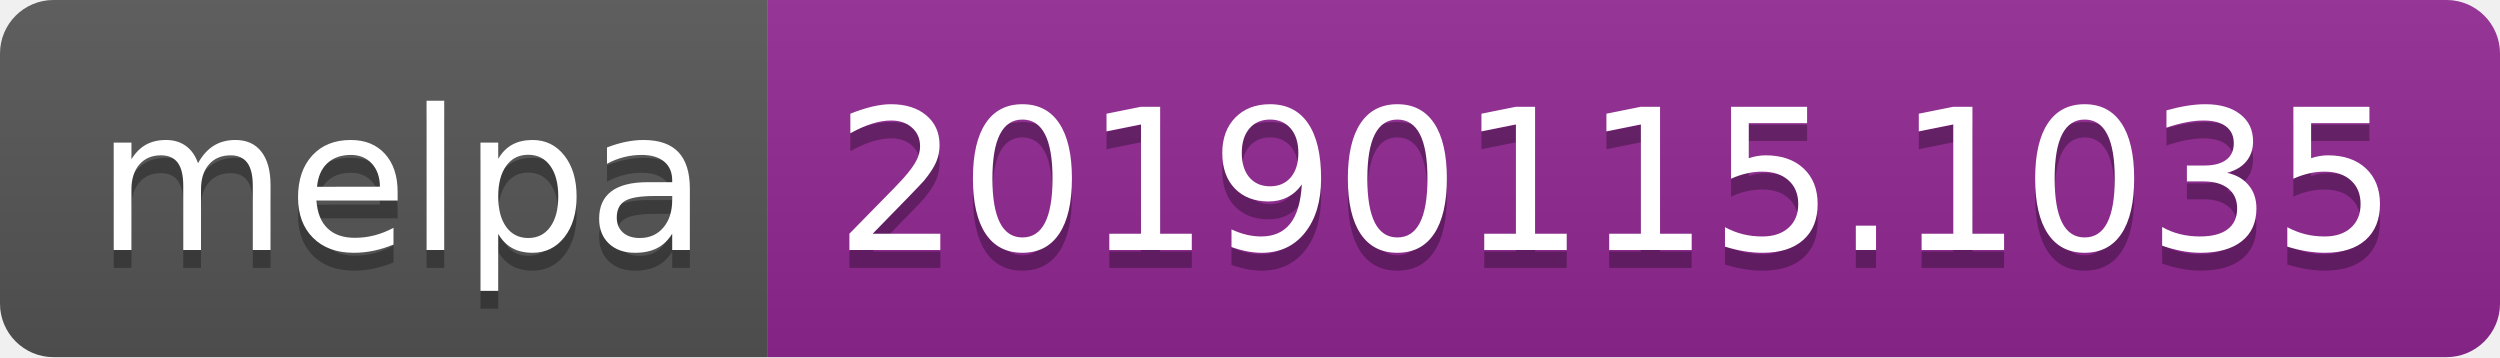
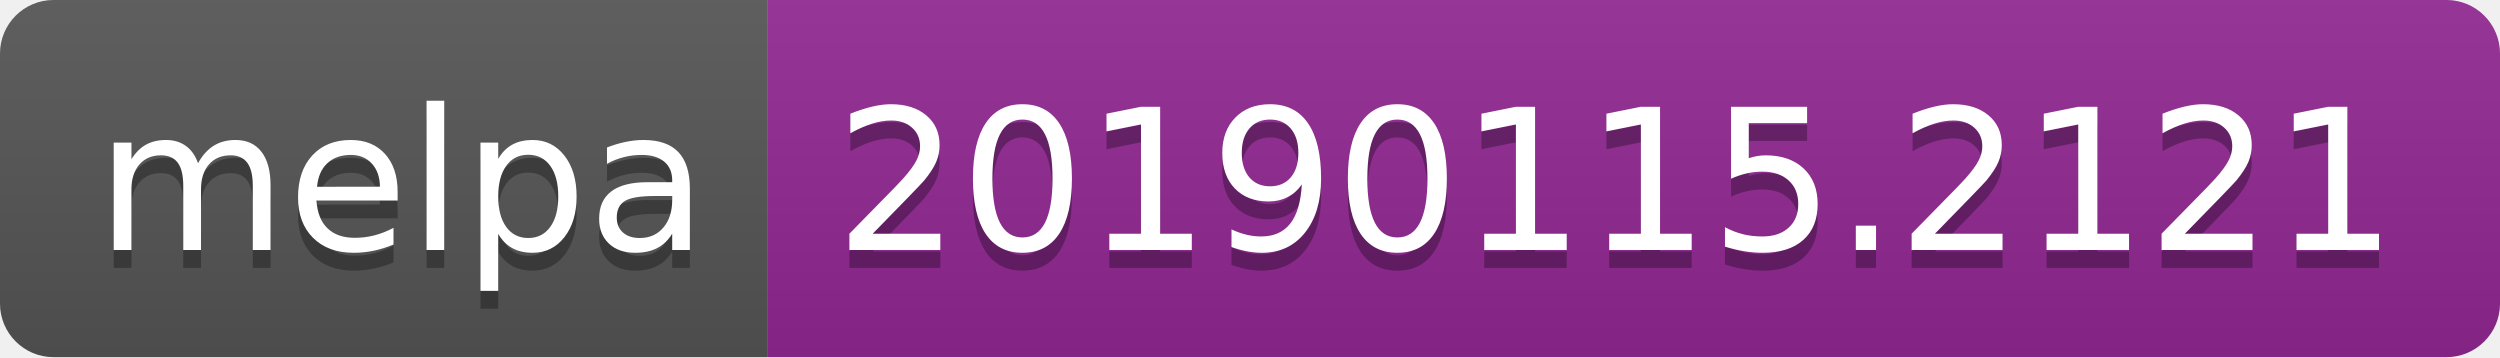
<svg xmlns="http://www.w3.org/2000/svg" width="140" height="20">
  <linearGradient id="b" x2="0" y2="100%">
    <stop offset="0" stop-color="#bbb" stop-opacity=".1" />
    <stop offset="1" stop-opacity=".1" />
  </linearGradient>
  <clipPath id="a">
    <rect width="140" height="20" rx="3" fill="#fff" />
  </clipPath>
  <g clip-path="url(#a)">
    <path fill="#555" d="M0 0h43v20H0z" />
    <path fill="#922793" d="M43 0h97v20H43z" />
    <path fill="url(#b)" d="M0 0h140v20H0z" />
  </g>
  <g fill="#fff" text-anchor="middle" font-family="DejaVu Sans,Verdana,Geneva,sans-serif" font-size="110">
    <text x="225" y="150" fill="#010101" fill-opacity=".3" transform="scale(.1)" textLength="330">melpa</text>
    <text x="225" y="140" transform="scale(.1)" textLength="330">melpa</text>
-     <text x="905" y="150" fill="#010101" fill-opacity=".3" transform="scale(.1)" textLength="870">20190115.1035</text>
-     <text x="905" y="140" transform="scale(.1)" textLength="870">20190115.1035</text>
+     <text x="905" y="150" fill="#010101" fill-opacity=".3" transform="scale(.1)" textLength="870">20190115.2121</text>
+     <text x="905" y="140" transform="scale(.1)" textLength="870">20190115.2121</text>
  </g>
</svg>
